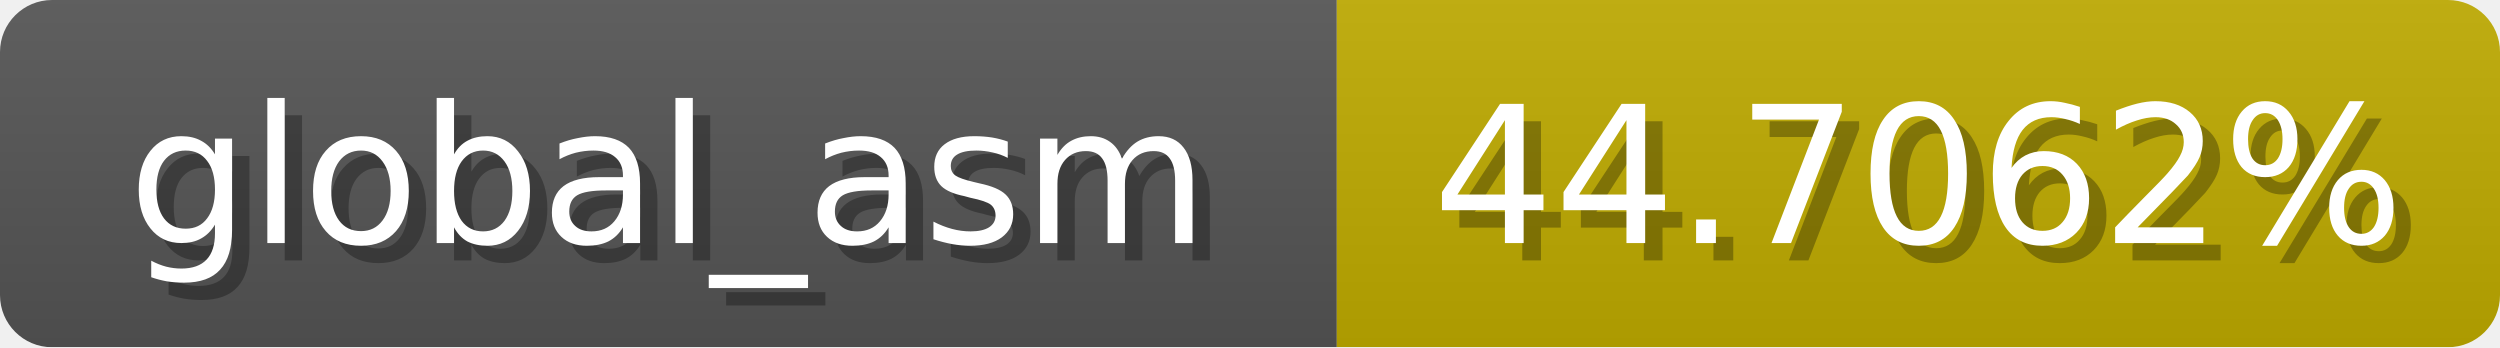
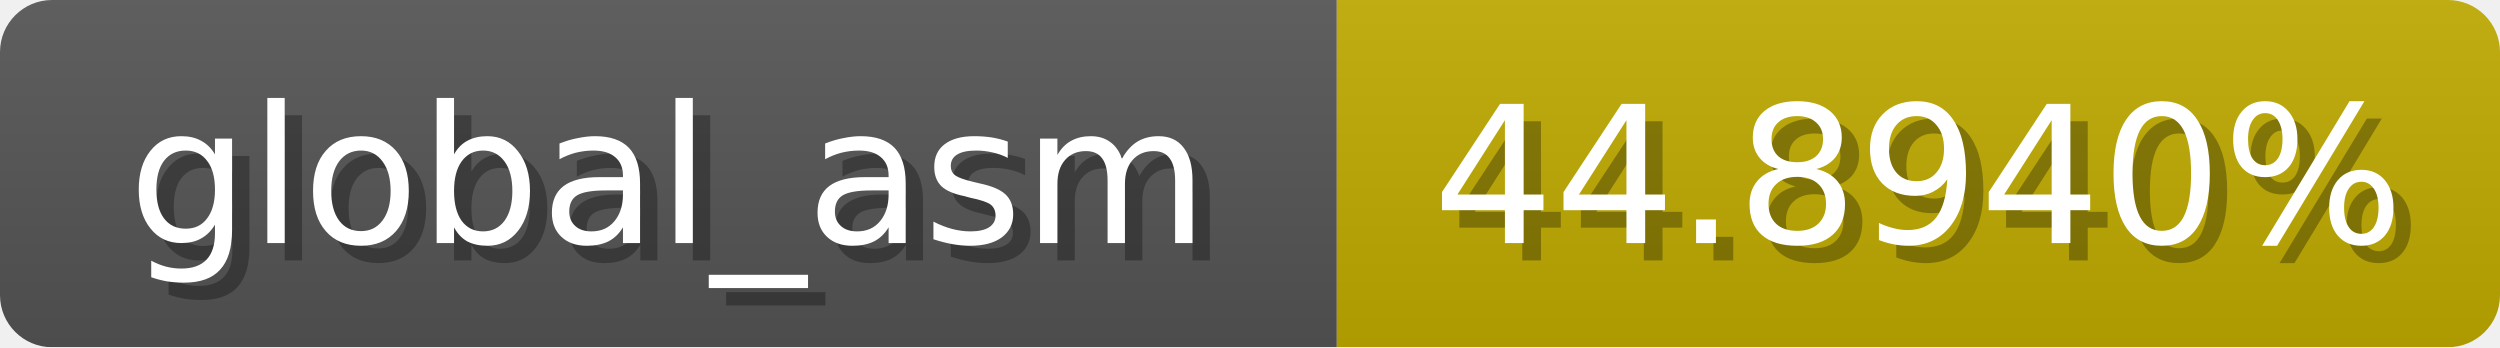
<svg xmlns="http://www.w3.org/2000/svg" width="144" height="20">
  <linearGradient id="b" x2="0" y2="100%">
    <stop offset="0" stop-color="#bbb" stop-opacity=".1" />
    <stop offset="1" stop-opacity=".1" />
  </linearGradient>
  <mask id="anybadge_1">
    <rect width="144" height="20" rx="3" fill="#fff" />
  </mask>
  <g mask="url(#anybadge_1)">
    <path fill="#555" d="M0 0h77v20H0z" />
    <path fill="#c0ac00" d="M77 0h67v20H77z" />
    <path fill="url(#b)" d="M0 0h144v20H0z" />
  </g>
  <g fill="#fff" text-anchor="middle" font-family="DejaVu Sans,Verdana,Geneva,sans-serif" font-size="11">
    <text x="39.5" y="15" fill="#010101" fill-opacity=".3">global_asm</text>
    <text x="38.5" y="14">global_asm</text>
  </g>
  <g fill="#fff" text-anchor="middle" font-family="DejaVu Sans,Verdana,Geneva,sans-serif" font-size="11">
-     <text x="111.5" y="15" fill="#010101" fill-opacity=".3">44.7062%</text>
-     <text x="110.5" y="14">44.7062%</text>
+     <text x="111.5" y="15" fill="#010101" fill-opacity=".3">44.8940%</text>
+     <text x="110.5" y="14">44.8940%</text>
  </g>
</svg>
